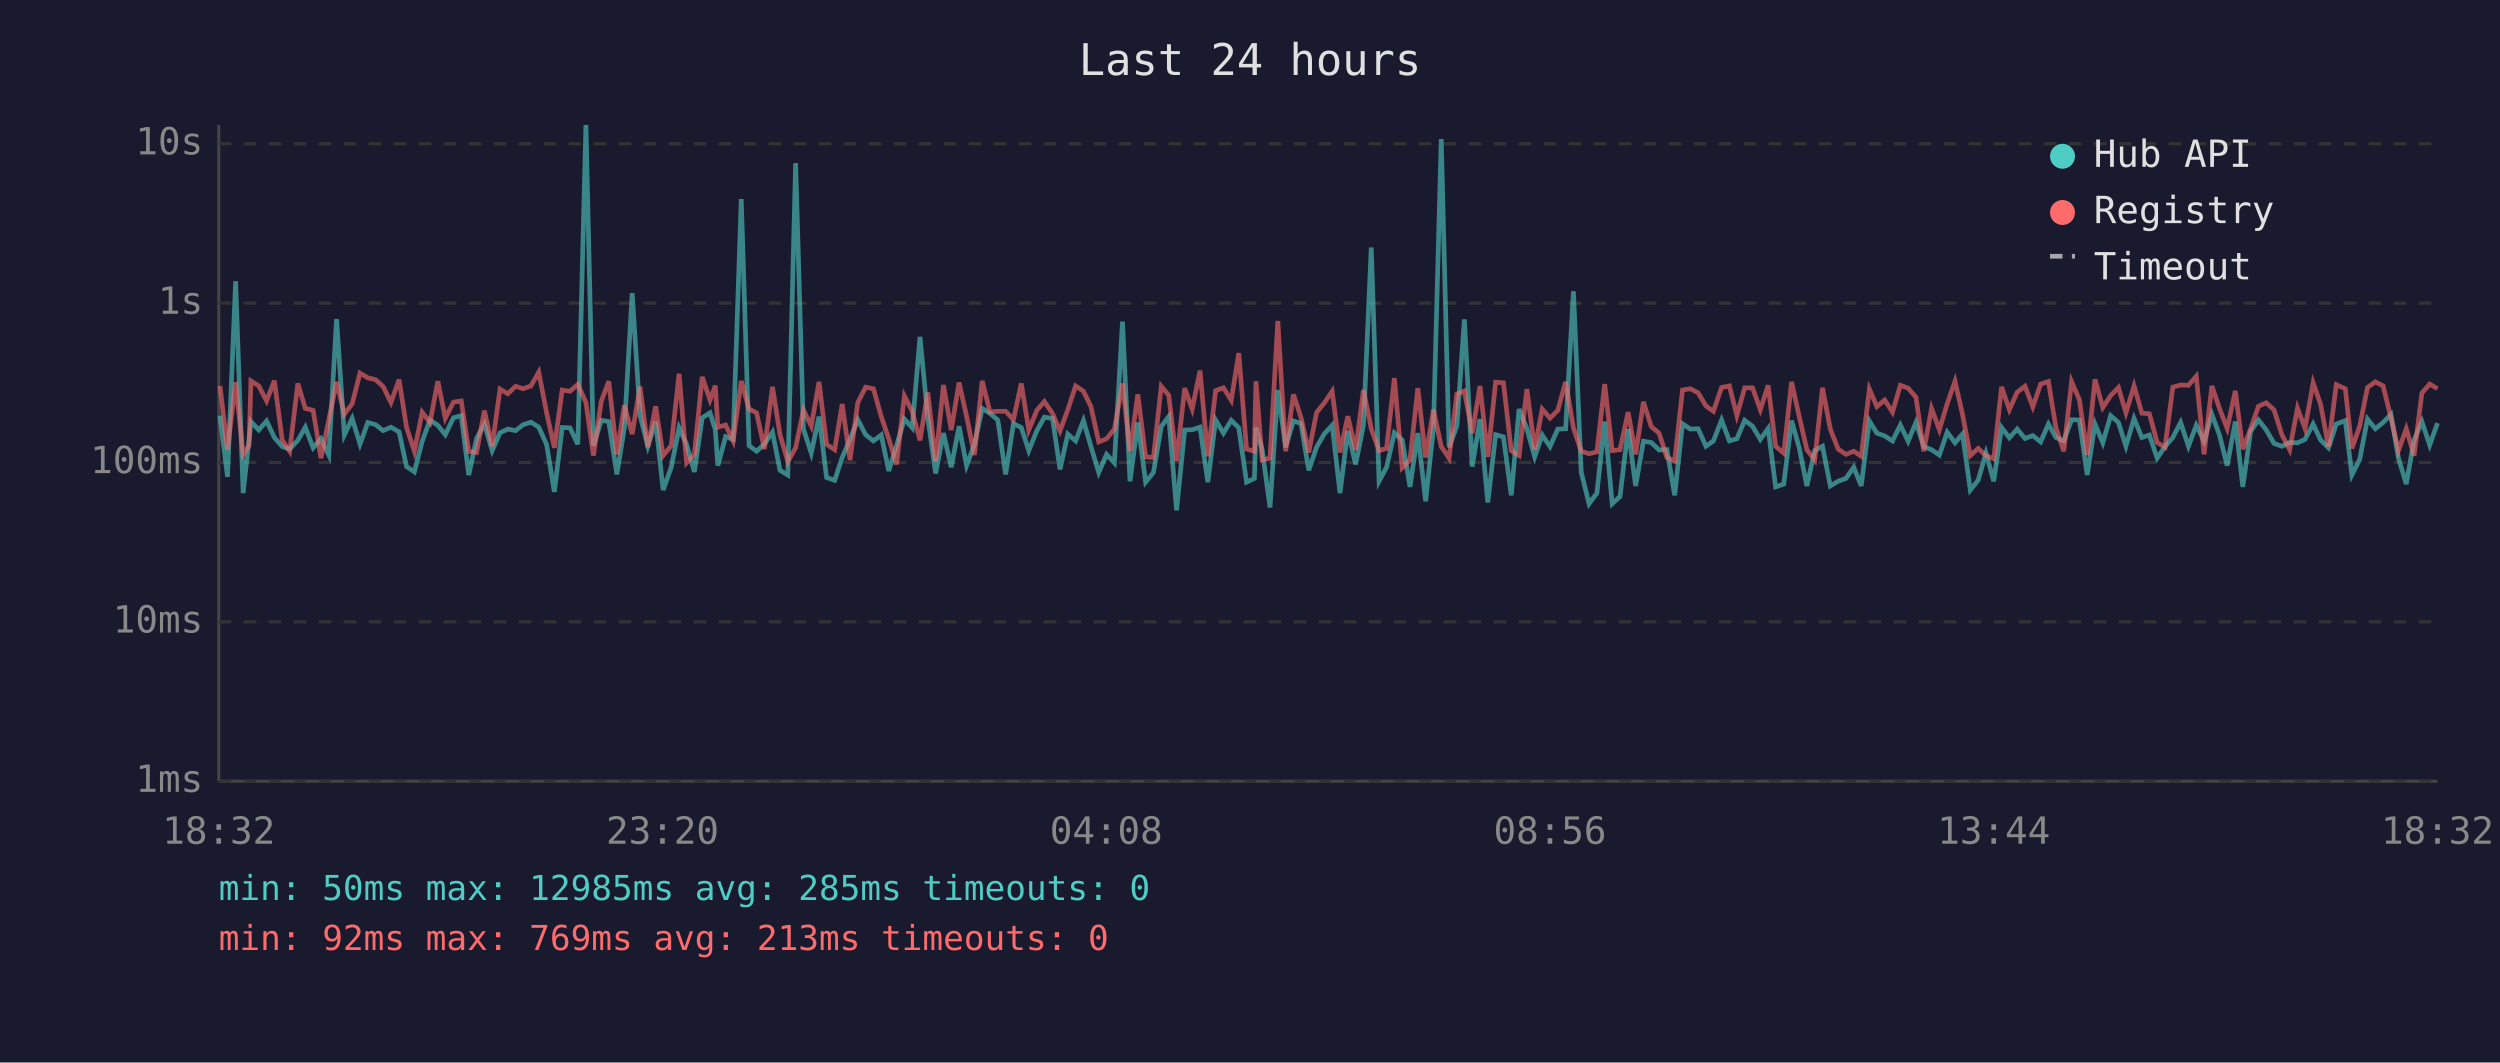
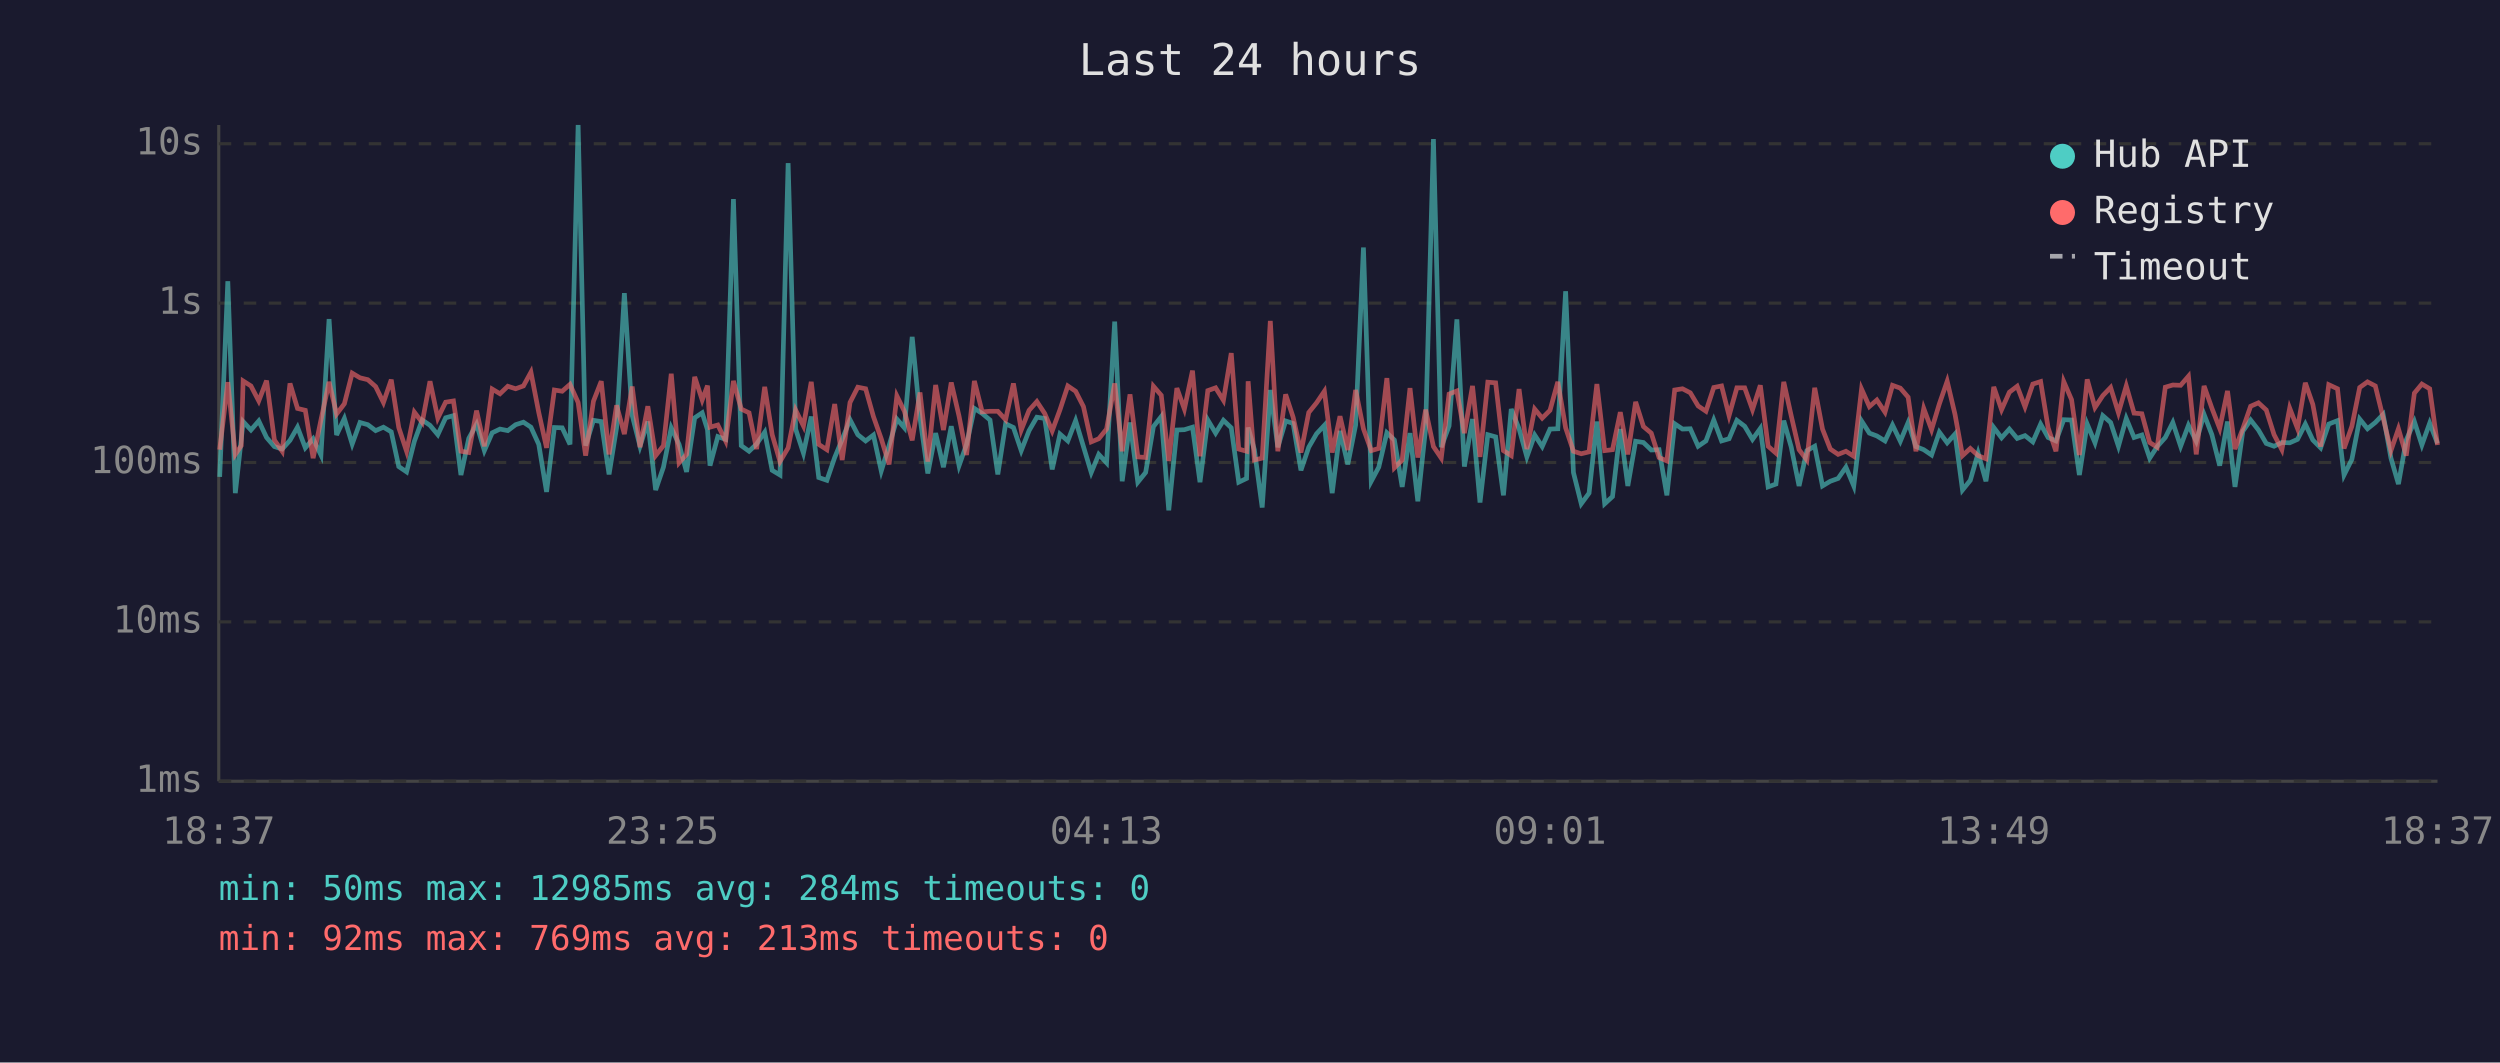
<svg xmlns="http://www.w3.org/2000/svg" viewBox="0 0 800 340" font-family="monospace" font-size="12">
  <rect width="800" height="340" fill="#1a1a2e" />
  <text x="400" y="24" fill="#e0e0e0" font-size="14" text-anchor="middle">Last 24 hours</text>
  <line x1="70" y1="40" x2="70" y2="250" stroke="#444" stroke-width="1" />
  <line x1="70" y1="250" x2="780" y2="250" stroke="#444" stroke-width="1" />
  <line x1="70" y1="250" x2="780" y2="250" stroke="#333" stroke-width="1" stroke-dasharray="4" />
  <text x="65" y="250" fill="#888" text-anchor="end" dominant-baseline="middle">1ms</text>
  <line x1="70" y1="199" x2="780" y2="199" stroke="#333" stroke-width="1" stroke-dasharray="4" />
  <text x="65" y="199" fill="#888" text-anchor="end" dominant-baseline="middle">10ms</text>
  <line x1="70" y1="148" x2="780" y2="148" stroke="#333" stroke-width="1" stroke-dasharray="4" />
  <text x="65" y="148" fill="#888" text-anchor="end" dominant-baseline="middle">100ms</text>
  <line x1="70" y1="97" x2="780" y2="97" stroke="#333" stroke-width="1" stroke-dasharray="4" />
  <text x="65" y="97" fill="#888" text-anchor="end" dominant-baseline="middle">1s</text>
  <line x1="70" y1="46" x2="780" y2="46" stroke="#333" stroke-width="1" stroke-dasharray="4" />
  <text x="65" y="46" fill="#888" text-anchor="end" dominant-baseline="middle">10s</text>
-   <text x="70" y="270" fill="#888" text-anchor="middle">18:32</text>
-   <text x="212" y="270" fill="#888" text-anchor="middle">23:20</text>
-   <text x="354" y="270" fill="#888" text-anchor="middle">04:08</text>
-   <text x="496" y="270" fill="#888" text-anchor="middle">08:56</text>
-   <text x="638" y="270" fill="#888" text-anchor="middle">13:44</text>
-   <text x="780" y="270" fill="#888" text-anchor="middle">18:32</text>
-   <polyline points="70.4,133.0 72.8,152.6 75.4,90.0 77.8,157.8 79.7,140.6 80.3,134.9 82.8,137.6 85.3,134.7 87.8,140.0 90.3,142.9 92.7,143.7 95.3,140.9 97.7,136.7 100.2,143.3 102.7,140.4 105.2,145.6 107.7,102.1 110.2,139.2 112.7,133.9 115.2,142.1 117.7,135.2 120.2,135.9 122.6,137.8 125.1,136.7 127.7,138.2 130.1,149.3 132.6,151.0 135.1,141.2 137.6,134.4 140.1,136.1 142.5,139.1 145.1,133.7 147.6,133.0 150.0,152.0 152.5,140.3 155.0,135.7 157.5,144.2 160.0,138.5 162.5,137.3 165.0,137.8 167.4,135.9 169.9,135.1 172.4,136.7 174.9,142.2 177.4,157.4 179.9,136.8 182.4,136.9 184.9,142.2 187.5,40.0 189.9,142.6 192.4,134.5 194.8,134.9 197.4,151.8 199.8,136.9 202.3,93.8 204.8,132.9 207.3,142.8 209.8,134.9 212.2,156.8 214.8,149.5 217.3,136.9 219.7,142.2 222.2,151.0 224.7,133.7 227.2,132.1 228.9,137.5 229.7,149.0 232.2,139.7 234.6,140.6 237.2,63.7 239.7,142.6 242.1,144.4 244.6,142.1 247.2,138.3 249.6,150.5 252.1,152.0 254.6,52.2 257.1,137.3 259.6,145.0 262.1,133.3 264.5,152.8 267.1,153.7 269.5,146.4 272.0,140.6 274.5,134.3 277.0,139.1 279.5,141.1 282.0,139.2 284.4,150.7 286.9,142.6 289.4,134.1 291.9,136.9 294.4,107.8 296.9,133.7 299.4,151.5 301.9,138.6 304.4,149.5 306.9,136.4 309.3,149.0 311.8,142.2 314.3,130.7 316.8,132.3 319.3,134.4 321.8,151.8 324.3,135.6 326.8,136.8 329.2,144.2 331.8,137.8 334.2,133.5 336.8,133.9 339.2,150.2 341.7,138.9 344.2,141.1 346.7,134.6 349.1,142.9 351.6,151.2 354.1,145.4 356.6,148.1 359.2,102.9 361.6,154.0 364.1,135.2 366.6,154.3 369.1,151.2 371.6,136.5 374.0,133.3 376.5,163.3 379.1,137.6 381.5,137.5 384.0,136.7 386.5,154.3 389.0,134.4 391.5,138.6 394.0,134.5 396.4,136.9 398.9,154.3 401.4,153.1 401.9,136.8 403.9,143.9 406.4,162.4 408.9,124.8 411.4,143.1 413.9,134.7 416.3,135.5 418.8,150.5 421.3,143.1 423.8,138.8 426.3,136.1 428.8,157.8 431.3,137.9 433.8,148.6 436.3,136.0 438.8,79.2 441.3,154.0 443.7,149.5 446.2,138.5 448.7,140.8 451.2,155.8 453.7,138.6 456.2,160.4 458.7,137.1 461.2,44.5 463.7,143.1 466.2,136.3 468.6,102.2 471.1,149.3 473.6,134.1 476.1,160.8 478.6,139.1 481.1,139.8 483.6,158.5 486.1,130.9 488.6,137.2 491.1,146.2 493.5,139.2 496.0,142.9 498.5,137.3 501.0,137.2 503.5,93.2 506.0,151.2 508.5,161.2 511.0,157.8 513.5,134.9 515.9,161.2 518.4,158.9 521.0,137.3 523.4,155.5 525.9,141.2 528.4,141.6 530.9,144.0 533.4,143.9 535.9,158.5 538.4,135.6 540.9,137.3 543.4,137.2 545.9,142.8 548.3,141.1 550.9,134.4 553.4,141.1 555.8,140.4 558.3,134.5 560.8,136.4 563.3,140.6 565.8,137.1 568.2,155.8 570.8,154.9 573.3,134.6 575.7,143.1 578.2,155.5 580.7,144.2 583.2,142.8 585.7,155.5 588.2,154.0 590.7,153.1 593.2,149.5 595.6,155.5 598.2,134.7 600.6,138.6 603.1,139.5 605.6,141.1 608.1,136.0 610.6,141.2 613.1,135.2 615.6,142.9 618.1,143.9 620.6,145.6 623.1,138.3 625.6,141.7 628.0,138.9 630.5,156.8 633.0,153.7 635.5,145.0 638.0,154.0 640.5,136.8 643.0,140.1 645.5,137.3 648.0,140.3 650.5,139.4 653.0,141.4 655.5,135.7 657.9,140.0 660.4,141.1 662.9,134.3 665.4,134.4 667.9,152.0 670.4,135.7 672.9,141.7 675.4,133.0 677.9,135.2 680.3,142.8 682.9,133.9 685.4,140.0 687.8,139.2 690.3,146.6 692.8,142.9 695.3,140.0 697.8,135.2 700.3,142.8 702.8,136.1 705.3,141.2 707.8,132.6 710.2,139.1 712.7,149.0 715.3,134.9 717.7,155.8 720.2,138.0 722.7,134.4 725.2,137.6 727.7,141.9 730.2,142.8 732.7,141.6 735.2,141.7 737.6,140.6 740.2,135.7 742.6,140.8 745.1,143.3 747.6,135.7 750.5,134.6 752.6,152.0 755.1,147.0 757.6,134.1 760.1,137.2 762.6,135.2 765.1,132.6 767.5,146.6 770.0,154.9 772.5,140.8 775.0,134.9 777.5,142.4 780.0,135.4" fill="none" stroke="#4ecdc4" stroke-width="1.5" opacity="0.6" />
-   <polyline points="70.4,123.5 72.8,143.9 75.4,122.3 77.8,145.4 79.7,142.6 80.3,121.9 82.8,123.5 85.3,128.3 87.8,121.8 90.3,140.8 92.7,144.4 95.3,122.7 97.7,130.7 100.2,131.3 102.7,146.6 105.2,134.4 107.7,122.2 110.2,132.5 112.7,129.2 115.2,119.4 117.7,120.9 120.2,121.5 122.6,123.7 125.1,128.8 127.7,121.5 130.1,136.8 132.6,144.4 135.1,131.9 137.6,135.2 140.1,122.0 142.5,133.8 145.1,128.7 147.6,128.3 150.0,144.4 152.5,144.8 155.0,131.4 157.5,142.8 160.0,124.5 162.5,126.0 165.0,123.6 167.4,124.4 169.9,123.5 172.4,119.1 174.9,132.0 177.4,143.3 179.9,124.8 182.4,125.2 184.9,123.0 187.5,128.8 189.9,145.8 192.4,128.4 194.8,122.0 197.4,145.4 199.8,129.7 202.3,138.9 204.8,123.7 207.3,143.1 209.8,130.0 212.2,145.8 214.8,142.6 217.3,119.6 219.7,148.1 222.2,145.4 224.7,120.6 227.2,128.0 228.9,123.4 229.7,136.7 232.2,136.0 234.6,141.1 237.2,121.9 239.7,130.9 242.1,132.1 244.6,143.7 247.2,123.8 249.6,139.1 252.1,147.7 254.6,143.3 257.1,131.2 259.6,136.3 262.1,122.2 264.5,142.2 267.1,143.9 269.5,129.3 272.0,147.2 274.5,128.8 277.0,123.9 279.5,124.4 282.0,133.3 284.4,140.4 286.9,148.6 289.4,126.7 291.9,131.6 294.4,140.9 296.9,125.6 299.4,147.7 301.9,123.2 304.4,137.6 306.9,122.4 309.3,133.2 311.8,145.6 314.3,121.9 316.8,131.8 319.3,131.6 321.8,131.6 324.3,134.3 326.8,122.7 329.2,137.6 331.8,131.3 334.2,128.5 336.8,132.3 339.2,137.9 341.7,131.1 344.2,123.5 346.7,125.2 349.1,130.1 351.6,141.4 354.1,140.4 356.6,137.3 359.2,122.7 361.6,144.4 364.1,126.2 366.6,146.2 369.1,146.4 371.6,123.6 374.0,126.5 376.5,147.5 379.1,124.2 381.5,130.9 384.0,118.6 386.5,146.0 389.0,125.0 391.5,124.1 394.0,128.1 396.4,113.0 398.9,143.7 401.4,144.4 401.9,122.0 403.9,147.2 406.4,146.6 408.9,102.7 411.4,144.4 413.9,126.2 416.3,133.5 418.8,144.8 421.3,132.0 423.8,128.9 426.3,125.2 428.8,144.8 431.3,133.2 433.8,144.0 436.3,124.8 438.8,137.2 441.3,144.2 443.7,143.5 446.2,121.0 448.7,149.7 451.2,147.2 453.7,124.2 456.2,146.4 458.7,131.1 461.2,142.9 463.7,146.6 466.2,126.1 468.6,125.1 471.1,138.6 473.6,123.5 476.1,146.2 478.6,122.3 481.1,122.5 483.6,144.2 486.1,145.8 488.6,124.5 491.1,143.7 493.5,130.9 496.0,133.8 498.5,131.3 501.0,122.2 503.5,136.9 506.0,144.4 508.5,145.2 511.0,144.6 513.5,122.9 515.9,144.2 518.4,143.9 521.0,131.9 523.4,145.4 525.9,128.6 528.4,136.5 530.9,138.6 533.4,146.4 535.9,147.5 538.4,124.8 540.9,124.4 543.4,125.7 545.9,129.9 548.3,131.6 550.9,124.0 553.4,123.5 555.8,133.0 558.3,124.1 560.8,124.1 563.3,131.1 565.8,123.3 568.2,142.8 570.8,145.0 573.3,122.2 575.7,133.1 578.2,143.9 580.7,147.2 583.2,124.1 585.7,137.3 588.2,143.7 590.7,145.4 593.2,144.4 595.6,146.0 598.2,124.5 600.6,130.1 603.1,128.0 605.6,131.9 608.1,123.3 610.6,124.2 613.1,127.1 615.6,144.4 618.1,130.7 620.6,137.5 623.1,129.2 625.6,122.0 628.0,132.6 630.5,145.8 633.0,143.5 635.5,145.8 638.0,146.8 640.5,123.8 643.0,131.1 645.5,125.5 648.0,123.6 650.5,130.2 653.0,122.9 655.5,122.1 657.9,136.9 660.4,144.4 662.9,122.1 665.4,127.9 667.9,145.6 670.4,121.4 672.9,130.4 675.4,126.6 677.9,124.0 680.3,132.1 682.9,123.5 685.4,132.2 687.8,132.4 690.3,141.6 692.8,143.1 695.3,123.9 697.8,123.2 700.3,123.3 702.8,120.4 705.3,145.4 707.8,123.5 710.2,130.6 712.7,137.1 715.3,125.1 717.7,143.7 720.2,137.2 722.7,130.0 725.2,128.9 727.7,131.2 730.2,139.1 732.7,143.9 735.2,130.6 737.6,137.1 740.2,122.5 742.6,129.4 745.1,142.9 747.6,123.1 750.5,124.4 752.6,143.5 755.1,136.4 757.6,124.0 760.1,122.2 762.6,123.5 765.1,133.7 767.5,144.2 770.0,137.2 772.5,145.8 775.0,125.8 777.5,122.9 780.0,124.4" fill="none" stroke="#ff6b6b" stroke-width="1.5" opacity="0.6" />
+   <text x="70" y="270" fill="#888" text-anchor="middle">18:37</text>
+   <text x="212" y="270" fill="#888" text-anchor="middle">23:25</text>
+   <text x="354" y="270" fill="#888" text-anchor="middle">04:13</text>
+   <text x="496" y="270" fill="#888" text-anchor="middle">09:01</text>
+   <text x="638" y="270" fill="#888" text-anchor="middle">13:49</text>
+   <text x="780" y="270" fill="#888" text-anchor="middle">18:37</text>
+   <polyline points="70.3,152.6 72.9,90.0 75.3,157.8 77.2,140.6 77.8,134.9 80.3,137.6 82.8,134.7 85.3,140.0 87.8,142.9 90.3,143.7 92.8,140.9 95.2,136.7 97.7,143.3 100.2,140.4 102.7,145.6 105.3,102.1 107.7,139.2 110.2,133.9 112.7,142.1 115.2,135.2 117.7,135.9 120.2,137.8 122.7,136.7 125.2,138.2 127.6,149.3 130.1,151.0 132.6,141.2 135.1,134.4 137.6,136.1 140.1,139.1 142.6,133.7 145.1,133.0 147.5,152.0 150.0,140.3 152.5,135.7 155.0,144.2 157.5,138.5 160.0,137.3 162.5,137.8 165.0,135.9 167.5,135.1 169.9,136.7 172.4,142.2 174.9,157.4 177.4,136.8 179.9,136.9 182.4,142.2 185.0,40.0 187.4,142.6 189.9,134.5 192.4,134.9 194.9,151.8 197.3,136.9 199.8,93.8 202.3,132.9 204.8,142.8 207.3,134.9 209.8,156.8 212.3,149.5 214.8,136.9 217.3,142.2 219.7,151.0 222.3,133.7 224.7,132.1 226.4,137.5 227.2,149.0 229.7,139.7 232.2,140.6 234.7,63.7 237.2,142.6 239.7,144.4 242.1,142.1 244.7,138.3 247.1,150.5 249.6,152.0 252.2,52.2 254.6,137.3 257.1,145.0 259.6,133.3 262.0,152.8 264.6,153.7 267.1,146.4 269.5,140.6 272.0,134.3 274.5,139.1 277.0,141.1 279.5,139.2 282.0,150.7 284.5,142.6 287.0,134.1 289.4,136.9 291.9,107.8 294.4,133.7 296.9,151.5 299.4,138.6 301.9,149.5 304.4,136.4 306.9,149.0 309.3,142.2 311.8,130.7 314.3,132.3 316.8,134.4 319.3,151.8 321.8,135.6 324.3,136.8 326.8,144.2 329.3,137.8 331.8,133.5 334.3,133.9 336.7,150.2 339.2,138.9 341.7,141.1 344.2,134.6 346.7,142.9 349.2,151.2 351.6,145.4 354.1,148.1 356.7,102.9 359.1,154.0 361.6,135.2 364.1,154.3 366.6,151.2 369.1,136.5 371.6,133.3 374.0,163.3 376.6,137.6 379.0,137.5 381.6,136.7 384.0,154.3 386.5,134.4 389.0,138.6 391.5,134.5 394.0,136.9 396.4,154.3 398.9,153.1 399.4,136.8 401.4,143.9 403.9,162.4 406.5,124.8 408.9,143.1 411.4,134.7 413.8,135.5 416.3,150.5 418.8,143.1 421.3,138.8 423.8,136.1 426.3,157.8 428.8,137.9 431.3,148.6 433.8,136.0 436.3,79.2 438.8,154.0 441.2,149.5 443.8,138.5 446.2,140.8 448.7,155.8 451.2,138.6 453.7,160.4 456.2,137.1 458.7,44.5 461.2,143.1 463.7,136.3 466.2,102.2 468.6,149.3 471.2,134.1 473.6,160.8 476.1,139.1 478.6,139.8 481.1,158.5 483.6,130.9 486.1,137.2 488.6,146.2 491.1,139.2 493.5,142.9 496.0,137.3 498.5,137.2 501.0,93.2 503.5,151.2 506.0,161.2 508.5,157.8 511.0,134.9 513.5,161.2 516.0,158.9 518.5,137.3 520.9,155.5 523.4,141.2 525.9,141.6 528.4,144.0 530.9,143.9 533.4,158.5 535.9,135.6 538.4,137.3 540.9,137.2 543.4,142.8 545.9,141.1 548.4,134.4 550.9,141.1 553.3,140.4 555.8,134.5 558.3,136.4 560.8,140.6 563.3,137.1 565.8,155.8 568.3,154.9 570.8,134.6 573.2,143.1 575.7,155.5 578.2,144.2 580.7,142.8 583.2,155.5 585.7,154.0 588.2,153.1 590.7,149.5 593.2,155.5 595.7,134.7 598.2,138.6 600.6,139.5 603.2,141.1 605.6,136.0 608.1,141.2 610.6,135.2 613.1,142.9 615.6,143.9 618.1,145.6 620.6,138.3 623.1,141.7 625.6,138.9 628.0,156.8 630.5,153.7 633.0,145.0 635.5,154.0 638.0,136.8 640.5,140.1 643.0,137.3 645.5,140.3 648.0,139.4 650.5,141.4 653.0,135.7 655.4,140.0 657.9,141.1 660.4,134.3 662.9,134.4 665.4,152.0 667.9,135.7 670.4,141.7 672.9,133.0 675.4,135.2 677.9,142.8 680.4,133.9 682.9,140.0 685.4,139.2 687.9,146.6 690.3,142.9 692.9,140.0 695.3,135.2 697.8,142.8 700.3,136.1 702.8,141.2 705.3,132.6 707.8,139.1 710.3,149.0 712.8,134.9 715.2,155.8 717.7,138.0 720.2,134.4 722.7,137.6 725.2,141.9 727.7,142.8 730.2,141.6 732.7,141.7 735.2,140.6 737.7,135.7 740.1,140.8 742.6,143.3 745.2,135.7 748.0,134.6 750.1,152.0 752.6,147.0 755.1,134.1 757.6,137.2 760.1,135.2 762.6,132.6 765.1,146.6 767.5,154.9 770.0,140.8 772.6,134.9 775.0,142.4 777.5,135.4 780.0,141.9" fill="none" stroke="#4ecdc4" stroke-width="1.5" opacity="0.6" />
+   <polyline points="70.3,143.9 72.9,122.3 75.3,145.4 77.2,142.6 77.8,121.9 80.3,123.5 82.8,128.3 85.3,121.8 87.8,140.8 90.3,144.4 92.8,122.7 95.2,130.7 97.7,131.3 100.2,146.6 102.7,134.4 105.3,122.2 107.7,132.5 110.2,129.2 112.7,119.4 115.2,120.9 117.7,121.5 120.2,123.7 122.7,128.8 125.2,121.5 127.6,136.8 130.1,144.4 132.6,131.9 135.1,135.2 137.6,122.0 140.1,133.8 142.6,128.7 145.1,128.3 147.5,144.4 150.0,144.8 152.5,131.4 155.0,142.8 157.5,124.5 160.0,126.0 162.5,123.6 165.0,124.4 167.5,123.5 169.9,119.1 172.4,132.0 174.9,143.3 177.4,124.8 179.9,125.2 182.4,123.0 185.0,128.8 187.4,145.8 189.9,128.4 192.4,122.0 194.9,145.4 197.3,129.7 199.8,138.9 202.3,123.7 204.8,143.1 207.3,130.0 209.8,145.8 212.3,142.6 214.8,119.6 217.3,148.1 219.7,145.4 222.3,120.6 224.7,128.0 226.4,123.4 227.2,136.7 229.7,136.0 232.2,141.1 234.7,121.9 237.2,130.9 239.7,132.1 242.1,143.7 244.7,123.8 247.1,139.1 249.6,147.7 252.2,143.3 254.6,131.2 257.1,136.3 259.6,122.2 262.0,142.2 264.6,143.9 267.1,129.3 269.5,147.2 272.0,128.8 274.5,123.9 277.0,124.4 279.5,133.3 282.0,140.4 284.5,148.6 287.0,126.7 289.4,131.6 291.9,140.9 294.4,125.6 296.9,147.7 299.4,123.2 301.9,137.6 304.4,122.4 306.9,133.2 309.3,145.6 311.8,121.9 314.3,131.8 316.8,131.6 319.3,131.6 321.8,134.3 324.3,122.7 326.8,137.6 329.3,131.3 331.8,128.5 334.3,132.3 336.7,137.9 339.2,131.1 341.7,123.5 344.2,125.2 346.7,130.1 349.2,141.4 351.6,140.4 354.1,137.3 356.7,122.7 359.1,144.4 361.6,126.2 364.1,146.2 366.6,146.4 369.1,123.6 371.6,126.5 374.0,147.5 376.6,124.2 379.0,130.9 381.6,118.6 384.0,146.0 386.5,125.0 389.0,124.1 391.5,128.1 394.0,113.0 396.4,143.7 398.9,144.4 399.4,122.0 401.4,147.2 403.9,146.6 406.5,102.7 408.9,144.4 411.4,126.2 413.8,133.5 416.3,144.8 418.8,132.0 421.3,128.9 423.8,125.2 426.3,144.8 428.8,133.2 431.3,144.0 433.8,124.8 436.3,137.2 438.8,144.2 441.2,143.5 443.8,121.0 446.2,149.7 448.7,147.2 451.2,124.2 453.7,146.4 456.2,131.1 458.7,142.9 461.2,146.6 463.7,126.1 466.2,125.1 468.6,138.6 471.2,123.5 473.6,146.2 476.1,122.3 478.6,122.5 481.1,144.2 483.6,145.8 486.1,124.5 488.6,143.7 491.1,130.9 493.5,133.8 496.0,131.3 498.5,122.2 501.0,136.9 503.5,144.4 506.0,145.2 508.5,144.6 511.0,122.9 513.5,144.2 516.0,143.9 518.5,131.9 520.9,145.4 523.4,128.6 525.9,136.5 528.4,138.6 530.9,146.4 533.4,147.5 535.9,124.8 538.4,124.4 540.9,125.7 543.4,129.9 545.9,131.6 548.4,124.0 550.9,123.5 553.3,133.0 555.8,124.1 558.3,124.1 560.8,131.1 563.3,123.3 565.8,142.8 568.3,145.0 570.8,122.2 573.2,133.1 575.7,143.9 578.2,147.2 580.7,124.1 583.2,137.3 585.7,143.7 588.2,145.4 590.7,144.4 593.2,146.0 595.7,124.5 598.2,130.1 600.6,128.0 603.2,131.9 605.6,123.3 608.1,124.2 610.6,127.1 613.1,144.4 615.6,130.7 618.1,137.5 620.6,129.2 623.1,122.0 625.6,132.6 628.0,145.8 630.5,143.5 633.0,145.8 635.5,146.8 638.0,123.8 640.5,131.1 643.0,125.5 645.5,123.6 648.0,130.2 650.5,122.9 653.0,122.1 655.4,136.9 657.9,144.4 660.4,122.1 662.9,127.9 665.4,145.6 667.9,121.4 670.4,130.4 672.9,126.6 675.4,124.0 677.9,132.1 680.4,123.5 682.9,132.2 685.4,132.4 687.9,141.6 690.3,143.1 692.9,123.9 695.3,123.2 697.8,123.3 700.3,120.4 702.8,145.4 705.3,123.5 707.8,130.6 710.3,137.1 712.8,125.1 715.2,143.7 717.7,137.2 720.2,130.0 722.7,128.9 725.2,131.2 727.7,139.1 730.2,143.9 732.7,130.6 735.2,137.1 737.7,122.5 740.1,129.4 742.6,142.9 745.2,123.1 748.0,124.4 750.1,143.5 752.6,136.4 755.1,124.0 757.6,122.2 760.1,123.5 762.6,133.7 765.1,144.2 767.5,137.2 770.0,145.8 772.6,125.8 775.0,122.9 777.5,124.4 780.0,142.4" fill="none" stroke="#ff6b6b" stroke-width="1.5" opacity="0.6" />
  <circle cx="660" cy="50" r="4" fill="#4ecdc4" />
  <text x="670" y="50" fill="#e0e0e0" dominant-baseline="middle">Hub API</text>
  <circle cx="660" cy="68" r="4" fill="#ff6b6b" />
  <text x="670" y="68" fill="#e0e0e0" dominant-baseline="middle">Registry</text>
  <line x1="656" y1="82" x2="664" y2="82" stroke="#e0e0e0" stroke-width="1.5" stroke-dasharray="4,3" opacity="0.7" />
  <text x="670" y="86" fill="#e0e0e0" dominant-baseline="middle">Timeout</text>
-   <text x="70" y="288" fill="#4ecdc4" font-size="11">min: 50ms  max: 12985ms  avg: 285ms  timeouts: 0</text>
+   <text x="70" y="288" fill="#4ecdc4" font-size="11">min: 50ms  max: 12985ms  avg: 284ms  timeouts: 0</text>
  <text x="70" y="304" fill="#ff6b6b" font-size="11">min: 92ms  max: 769ms  avg: 213ms  timeouts: 0</text>
</svg>
